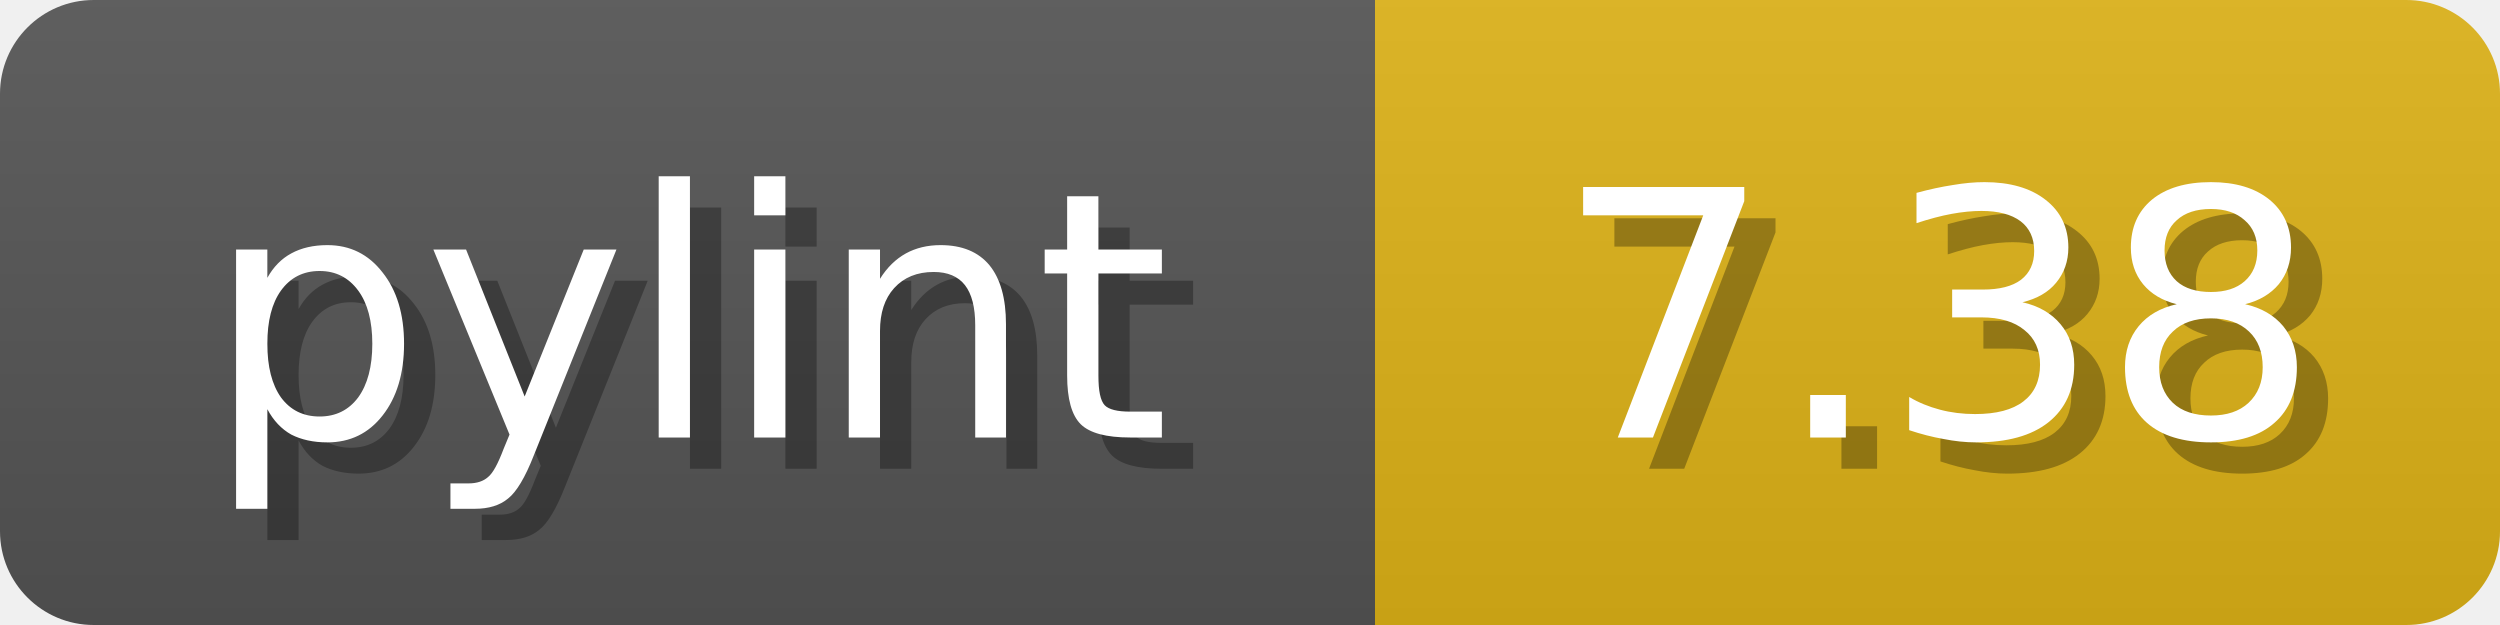
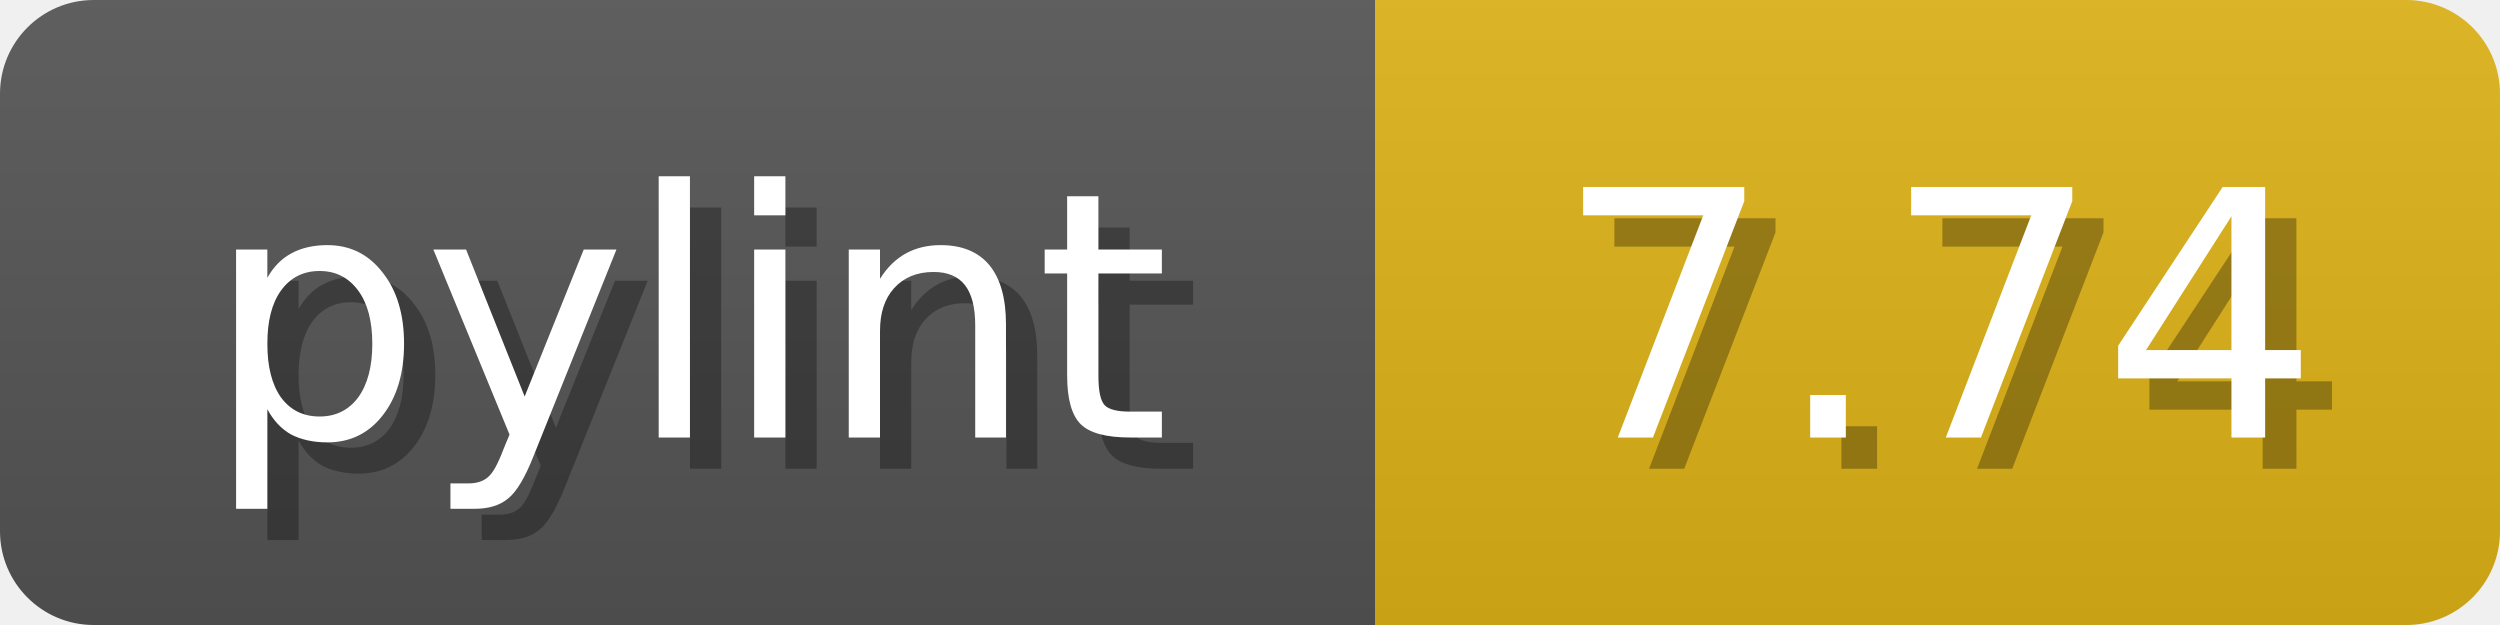
<svg xmlns="http://www.w3.org/2000/svg" width="80" height="20">
  <linearGradient id="b" x2="0" y2="100%">
    <stop offset="0" stop-color="#bbb" stop-opacity=".1" />
    <stop offset="1" stop-opacity=".1" />
  </linearGradient>
  <mask id="anybadge_1">
    <rect width="80" height="20" rx="3" fill="#fff" />
  </mask>
  <g mask="url(#anybadge_1)">
    <path fill="#555" d="M0 0h44v20H0z" />
    <path fill="#DFB317" d="M44 0h36v20H44z" />
    <path fill="url(#b)" d="M0 0h80v20H0z" />
  </g>
  <g fill="#fff" text-anchor="middle" font-family="DejaVu Sans,Verdana,Geneva,sans-serif" font-size="11">
    <text x="23.0" y="15" fill="#010101" fill-opacity=".3">pylint</text>
    <text x="22.0" y="14">pylint</text>
  </g>
  <g fill="#fff" text-anchor="middle" font-family="DejaVu Sans,Verdana,Geneva,sans-serif" font-size="11">
-     <text x="63.0" y="15" fill="#010101" fill-opacity=".3">7.38</text>
-     <text x="62.0" y="14">7.38</text>
+     <text x="63.0" y="15" fill="#010101" fill-opacity=".3">7.74</text>
+     <text x="62.0" y="14">7.74</text>
  </g>
</svg>
